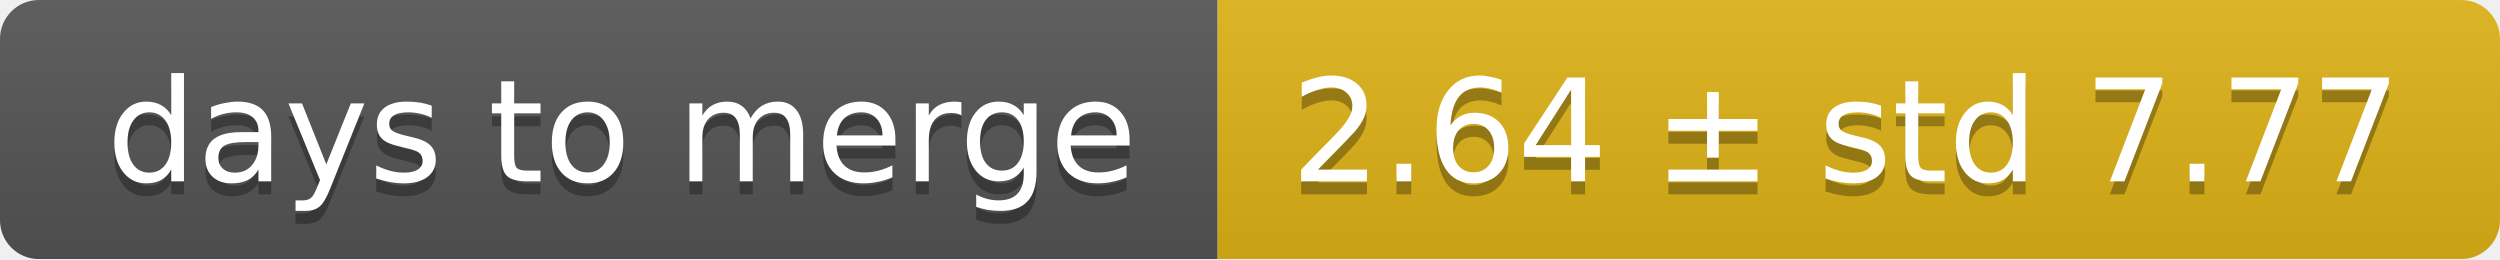
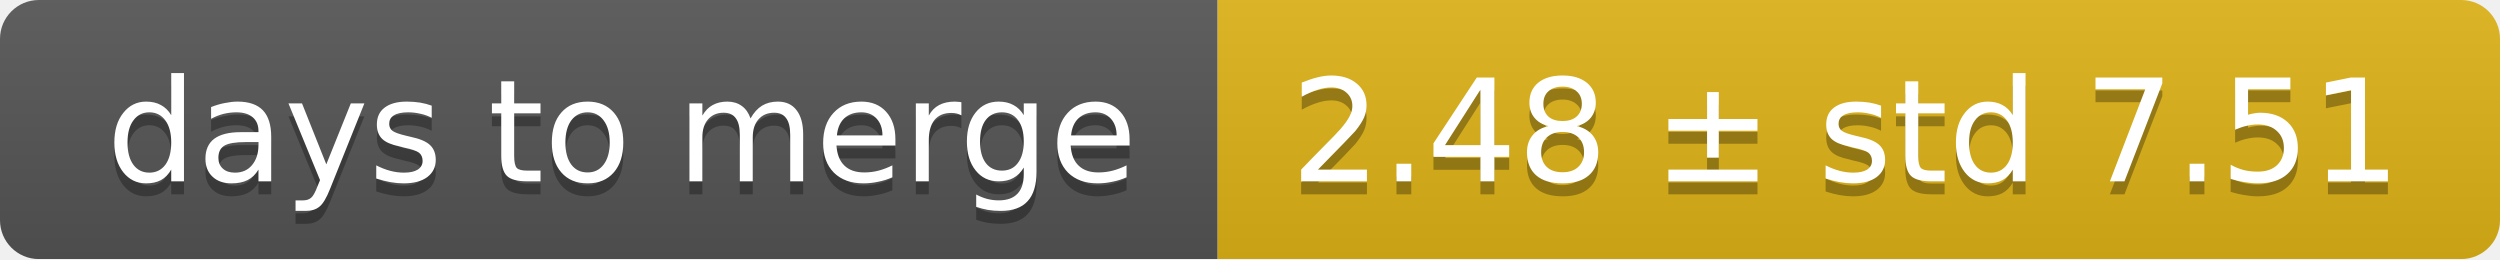
<svg xmlns="http://www.w3.org/2000/svg" width="193" height="20">
  <linearGradient id="smooth" x2="0" y2="100%">
    <stop offset="0" stop-color="#bbb" stop-opacity=".1" />
    <stop offset="1" stop-opacity=".1" />
  </linearGradient>
  <mask id="round">
    <rect width="193" height="20" rx="3" fill="#fff" />
  </mask>
  <g mask="url(#round)">
    <rect width="94" height="20" fill="#555" />
    <rect x="94" width="99" height="20" fill="#dfb317" />
    <rect width="193" height="20" fill="url(#smooth)" />
  </g>
  <g fill="#fff" text-anchor="middle" font-family="DejaVu Sans,Verdana,Geneva,sans-serif" font-size="11">
    <text x="48" y="15" fill="#010101" fill-opacity=".3">days to merge</text>
    <text x="48" y="14">days to merge</text>
-     <text x="142.5" y="15" fill="#010101" fill-opacity=".3">2.64 ± std 7.77</text>
-     <text x="142.5" y="14">2.64 ± std 7.77</text>
+     <text x="142.5" y="15" fill="#010101" fill-opacity=".3">2.48 ± std 7.51</text>
+     <text x="142.5" y="14">2.48 ± std 7.51</text>
  </g>
</svg>
